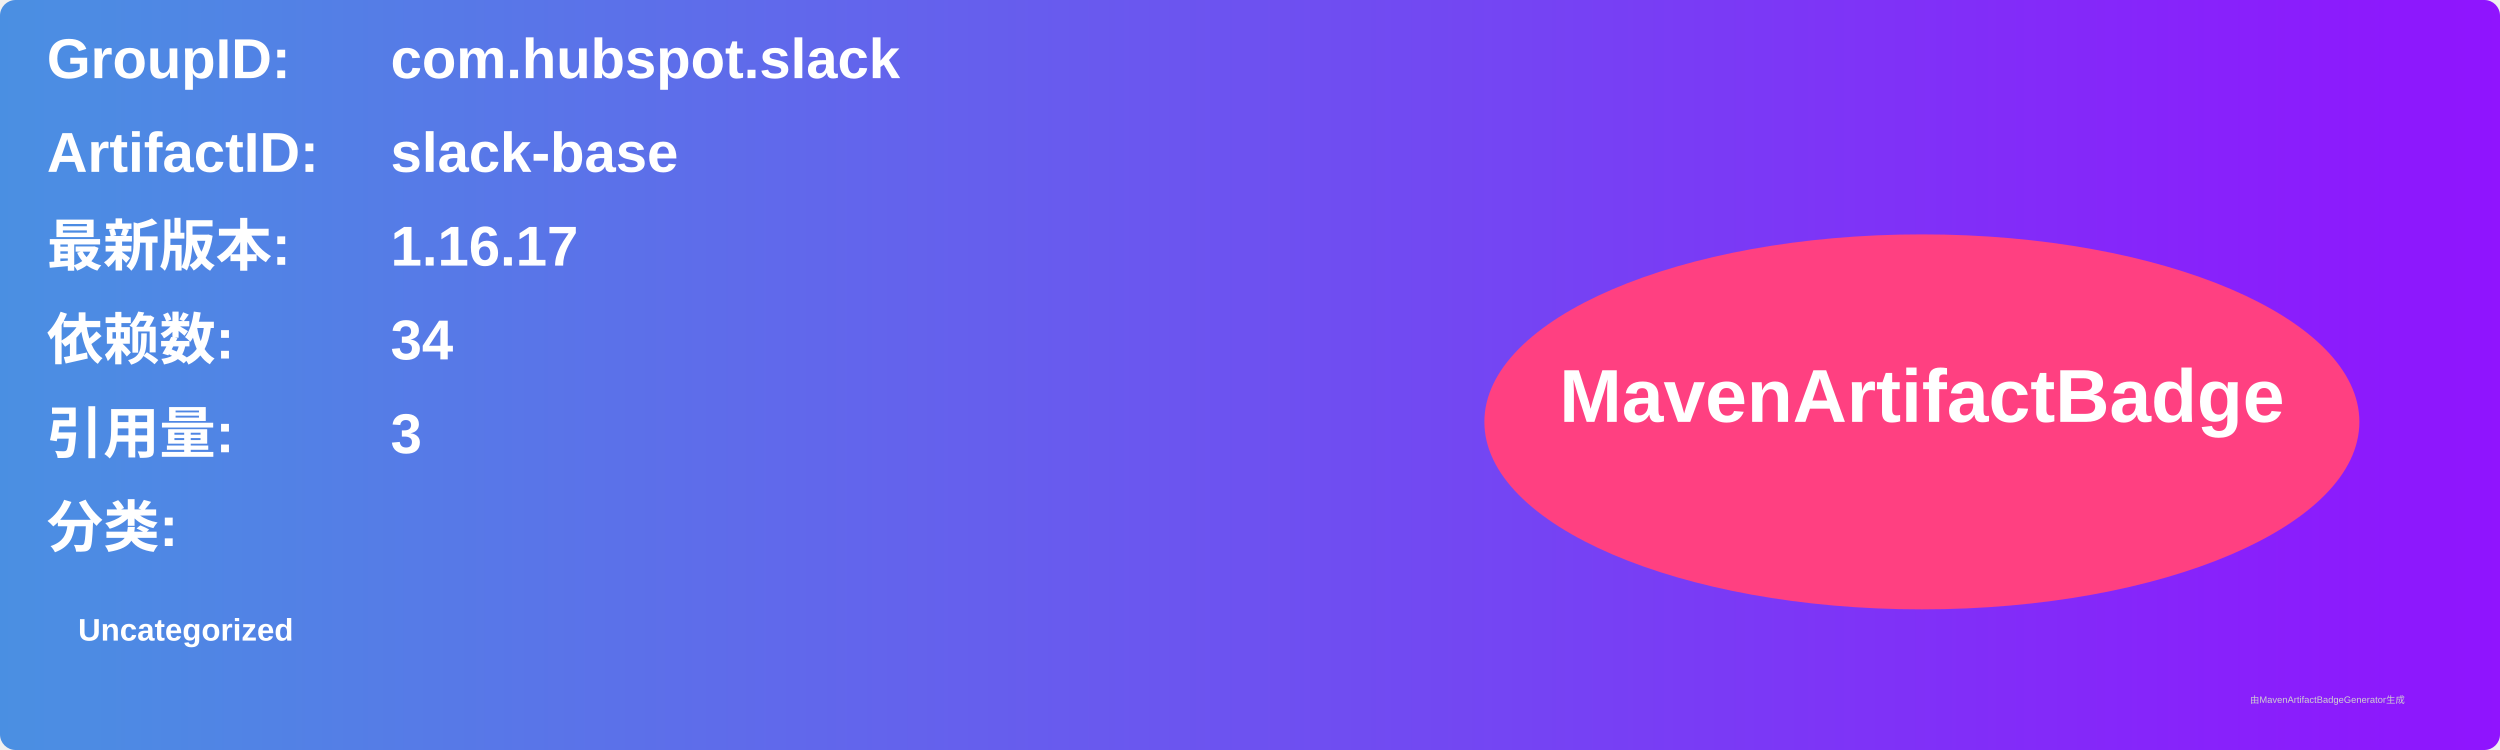
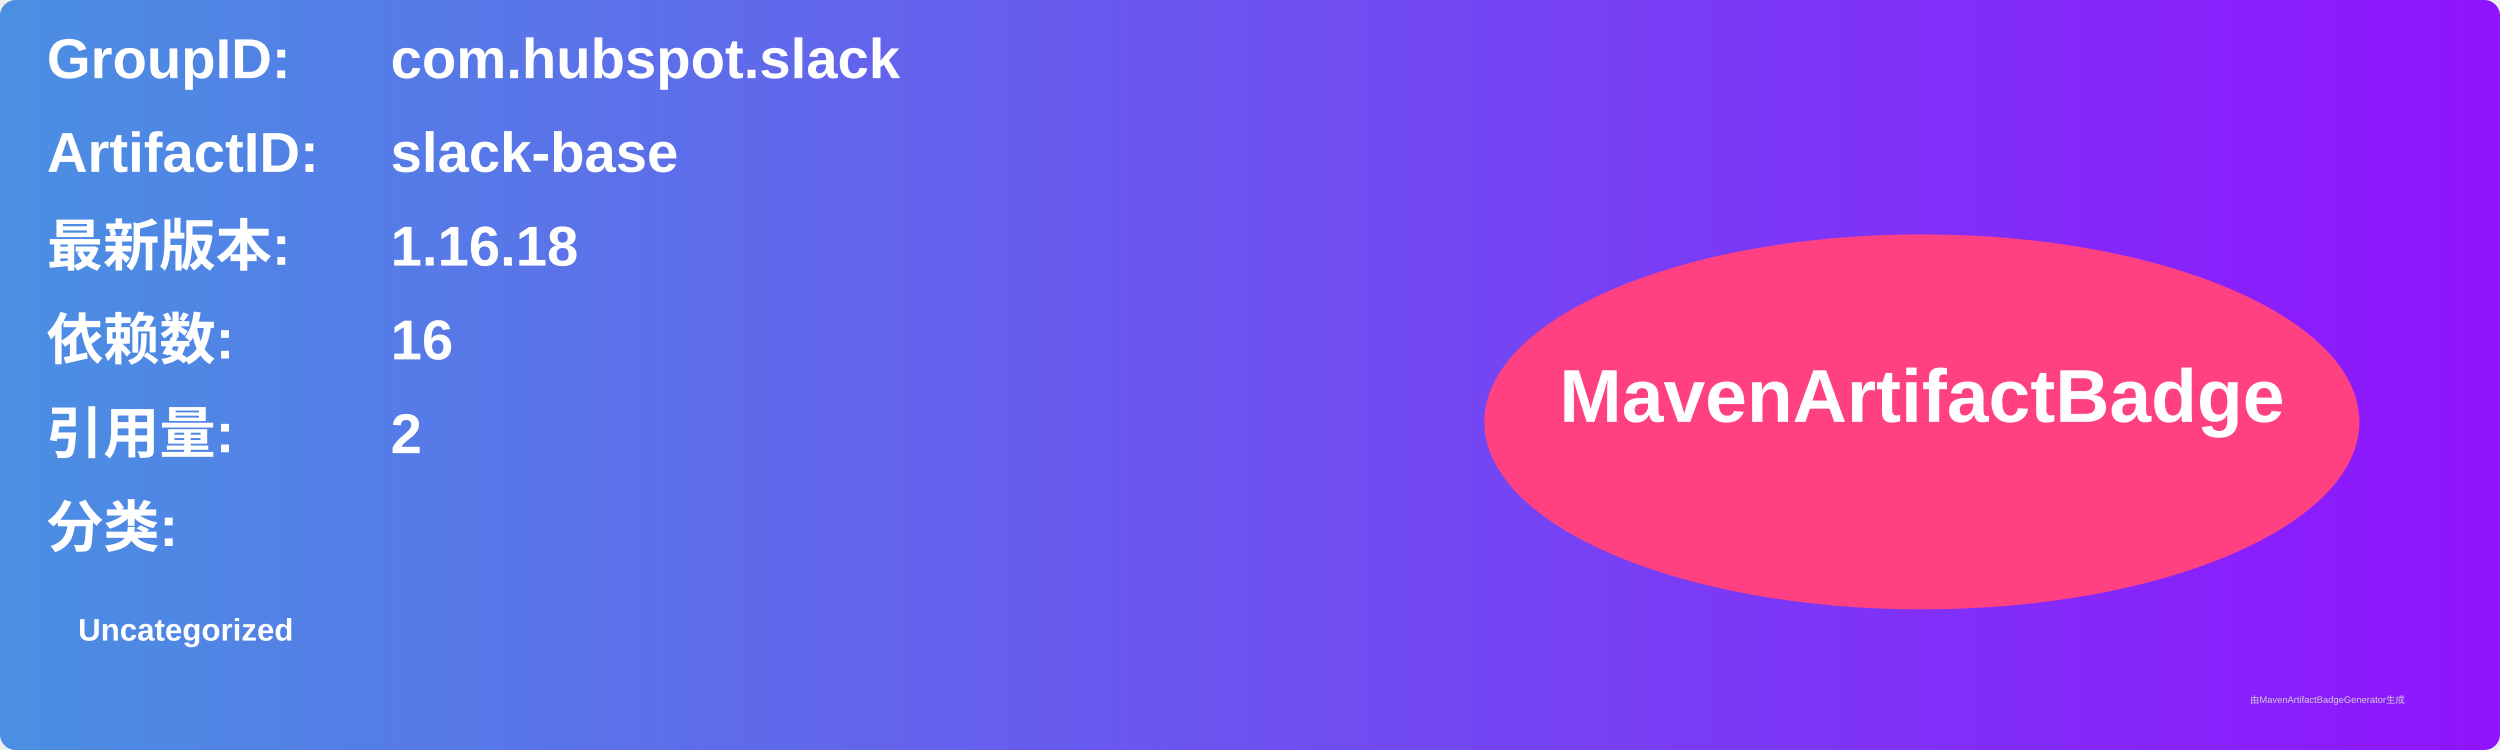
<svg xmlns="http://www.w3.org/2000/svg" width="800" height="240" viewBox="0 0 800 240">
  <linearGradient id="grad" x1="0%" y1="0%" x2="100%" y2="0%">
    <stop offset="0%" stop-color="#4a90e2" />
    <stop offset="100%" stop-color="#9013fe" />
  </linearGradient>
  <rect width="100%" height="100%" rx="5" ry="5" fill="url(#grad)" />
  <g transform="translate(15, 15)">
    <text x="0" y="10" font-family="Arial" font-size="18" fill="white" font-weight="bold" width="260">GroupID:</text>
    <text x="110" y="10" font-family="Arial" font-size="18" fill="white" font-weight="bold" width="460">com.hubspot.slack</text>
    <text x="0" y="40" font-family="Arial" font-size="18" fill="white" font-weight="bold" width="260">ArtifactID:</text>
    <text x="110" y="40" font-family="Arial" font-size="18" fill="white" font-weight="bold" width="460">slack-base</text>
    <text x="0" y="70" font-family="Arial" font-size="18" fill="white" font-weight="bold">最新版本:</text>
    <text x="110" y="70" font-family="Arial" font-size="18" fill="white" font-weight="bold">
-       <tspan font-weight="bold">1.16.17</tspan>
+       <tspan font-weight="bold">1.16.18</tspan>
    </text>
    <text x="0" y="100" font-family="Arial" font-size="18" fill="white" font-weight="bold">依赖数: </text>
    <text x="110" y="100" font-family="Arial" font-size="18" fill="white">
-       <tspan font-weight="bold">34</tspan>
+       <tspan font-weight="bold">16</tspan>
    </text>
    <text x="0" y="130" font-family="Arial" font-size="18" fill="white" font-weight="bold">引用量: </text>
    <text x="110" y="130" font-family="Arial" font-size="18" fill="white">
-       <tspan font-weight="bold">3</tspan>
+       <tspan font-weight="bold">2</tspan>
    </text>
    <text x="0" y="160" font-family="Arial" font-size="18" fill="white" font-weight="bold">分类:</text>
    <text x="10" y="190" font-family="Arial" font-size="10" fill="white">
      <tspan font-weight="bold">Uncategorized</tspan>
    </text>
    <ellipse cx="600" cy="120" rx="140" ry="60" fill="#ff4081" />
    <text x="600" y="120" text-anchor="middle" font-family="Arial" font-size="24" fill="white" font-weight="bold">MavenArtifactBadge</text>
  </g>
  <text x="720" y="225" font-family="Arial" font-size="3" fill="#d0d0d0">由MavenArtifactBadgeGenerator生成</text>
</svg>
